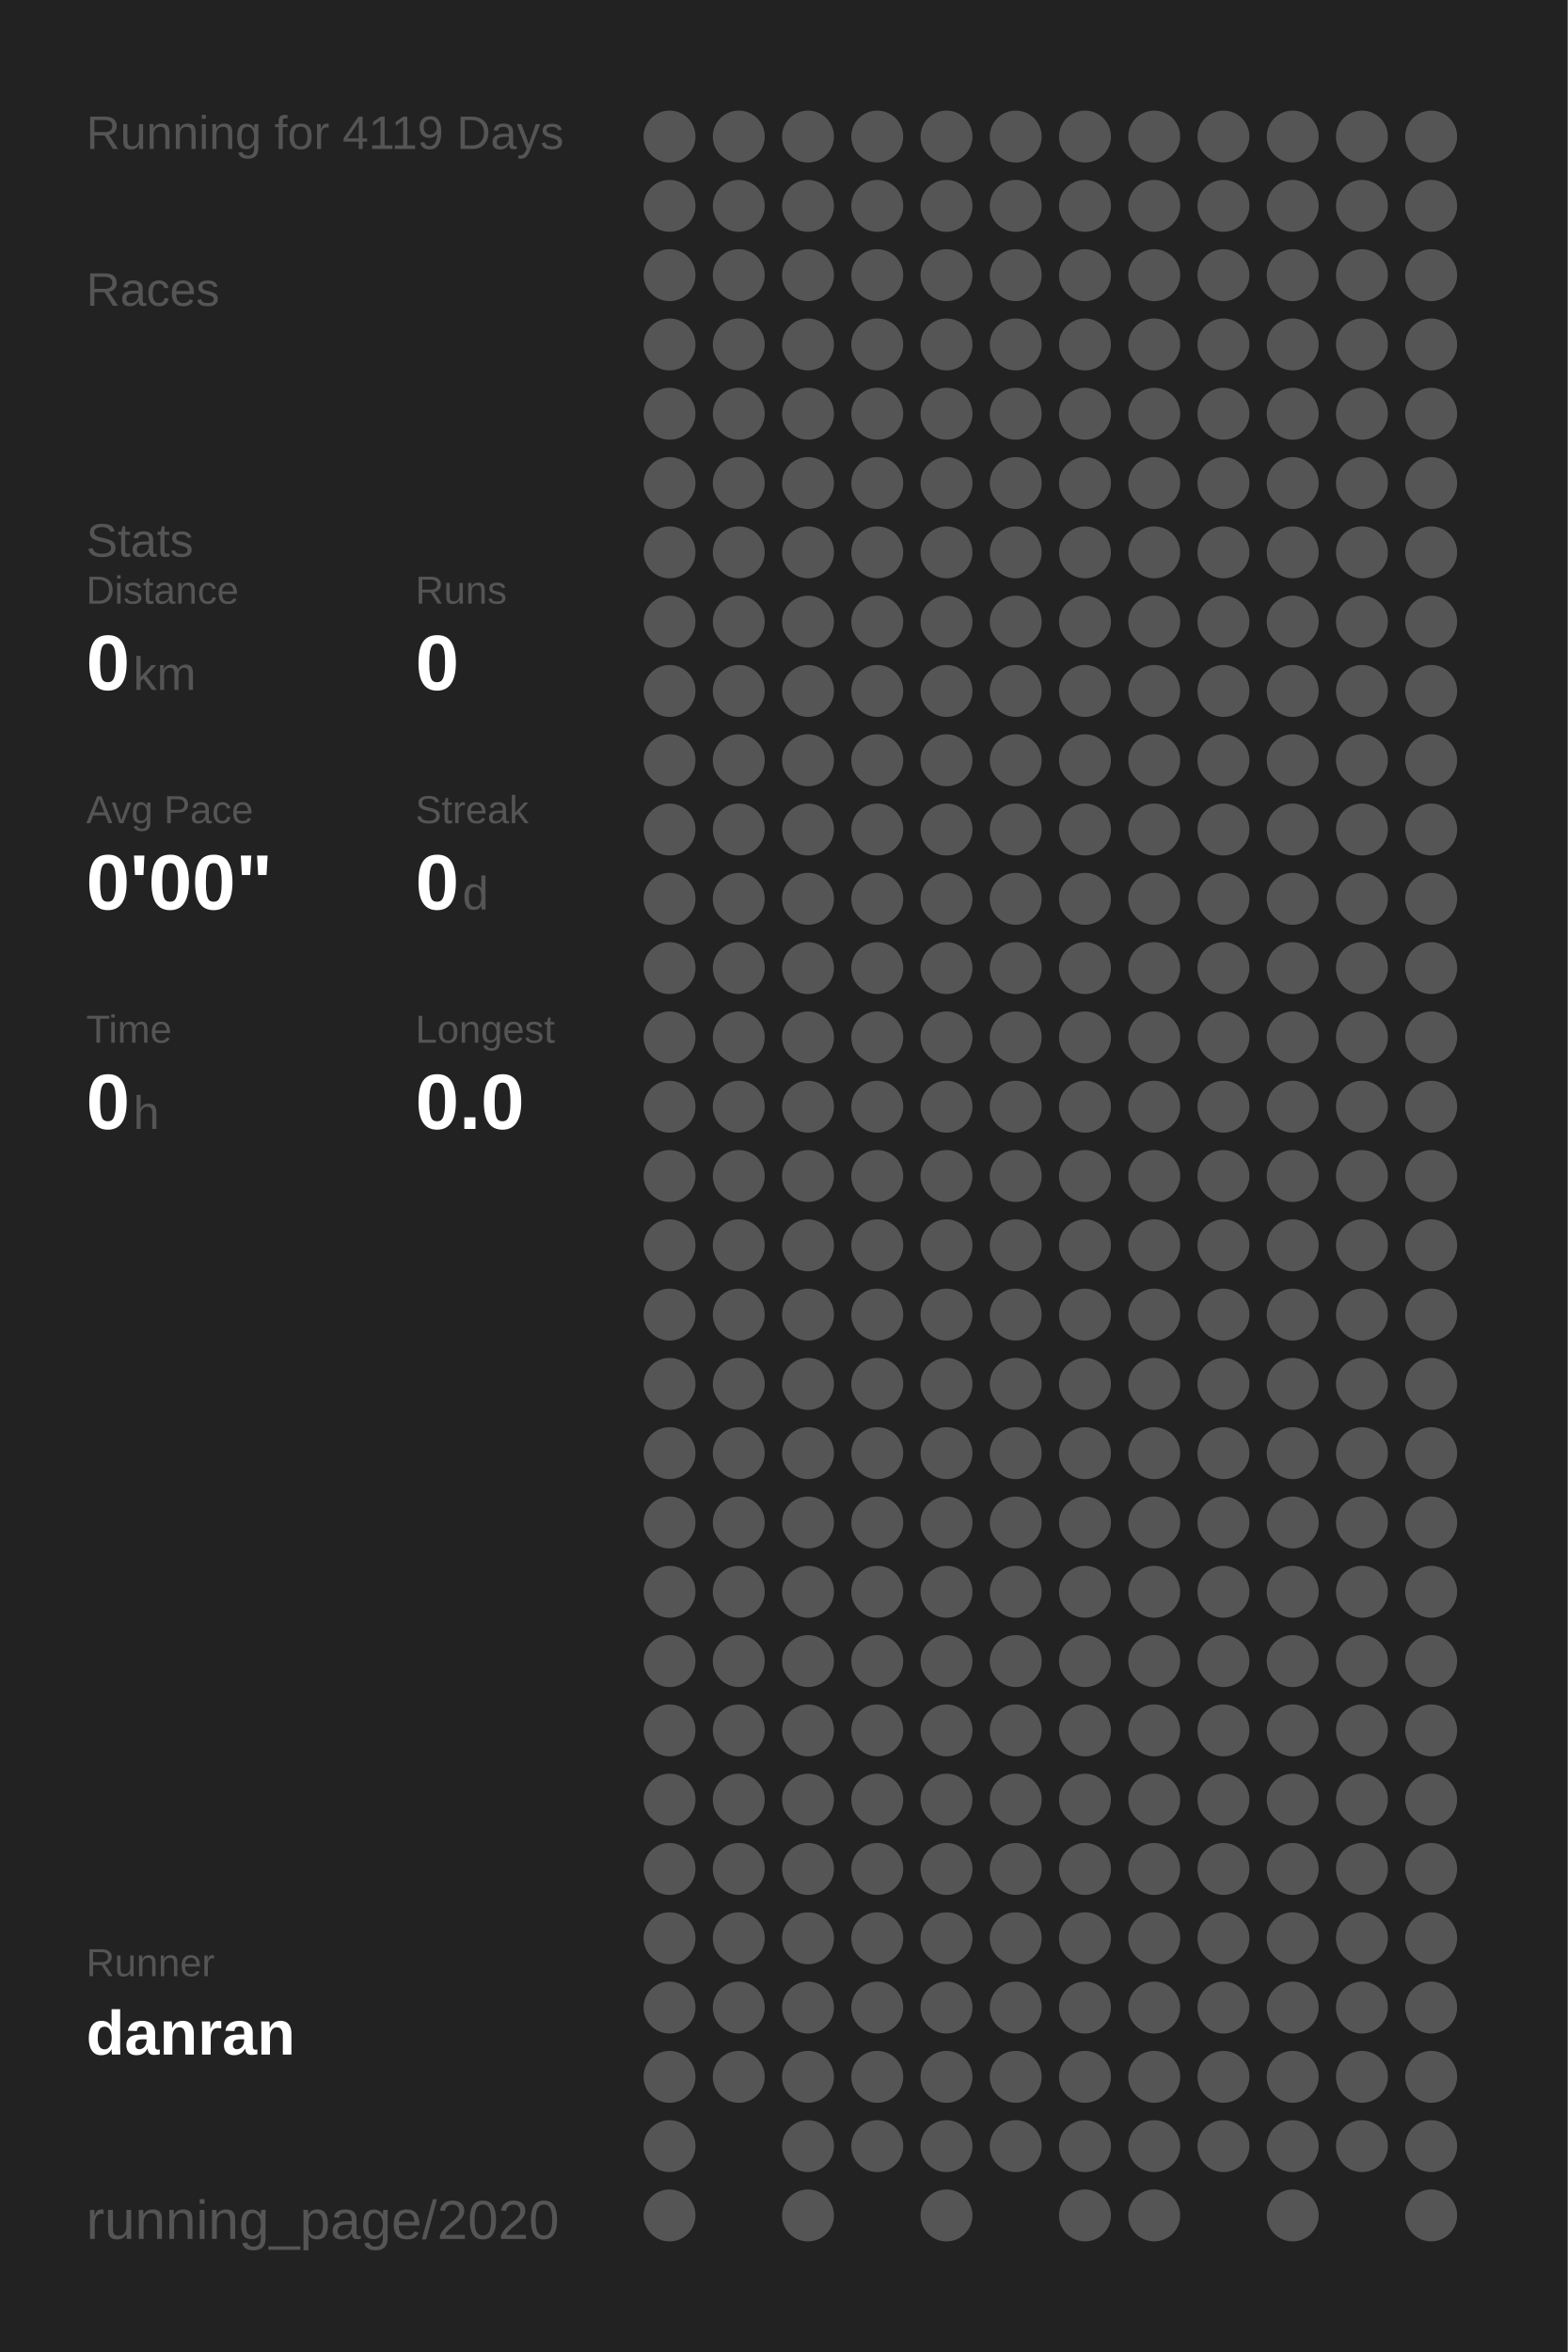
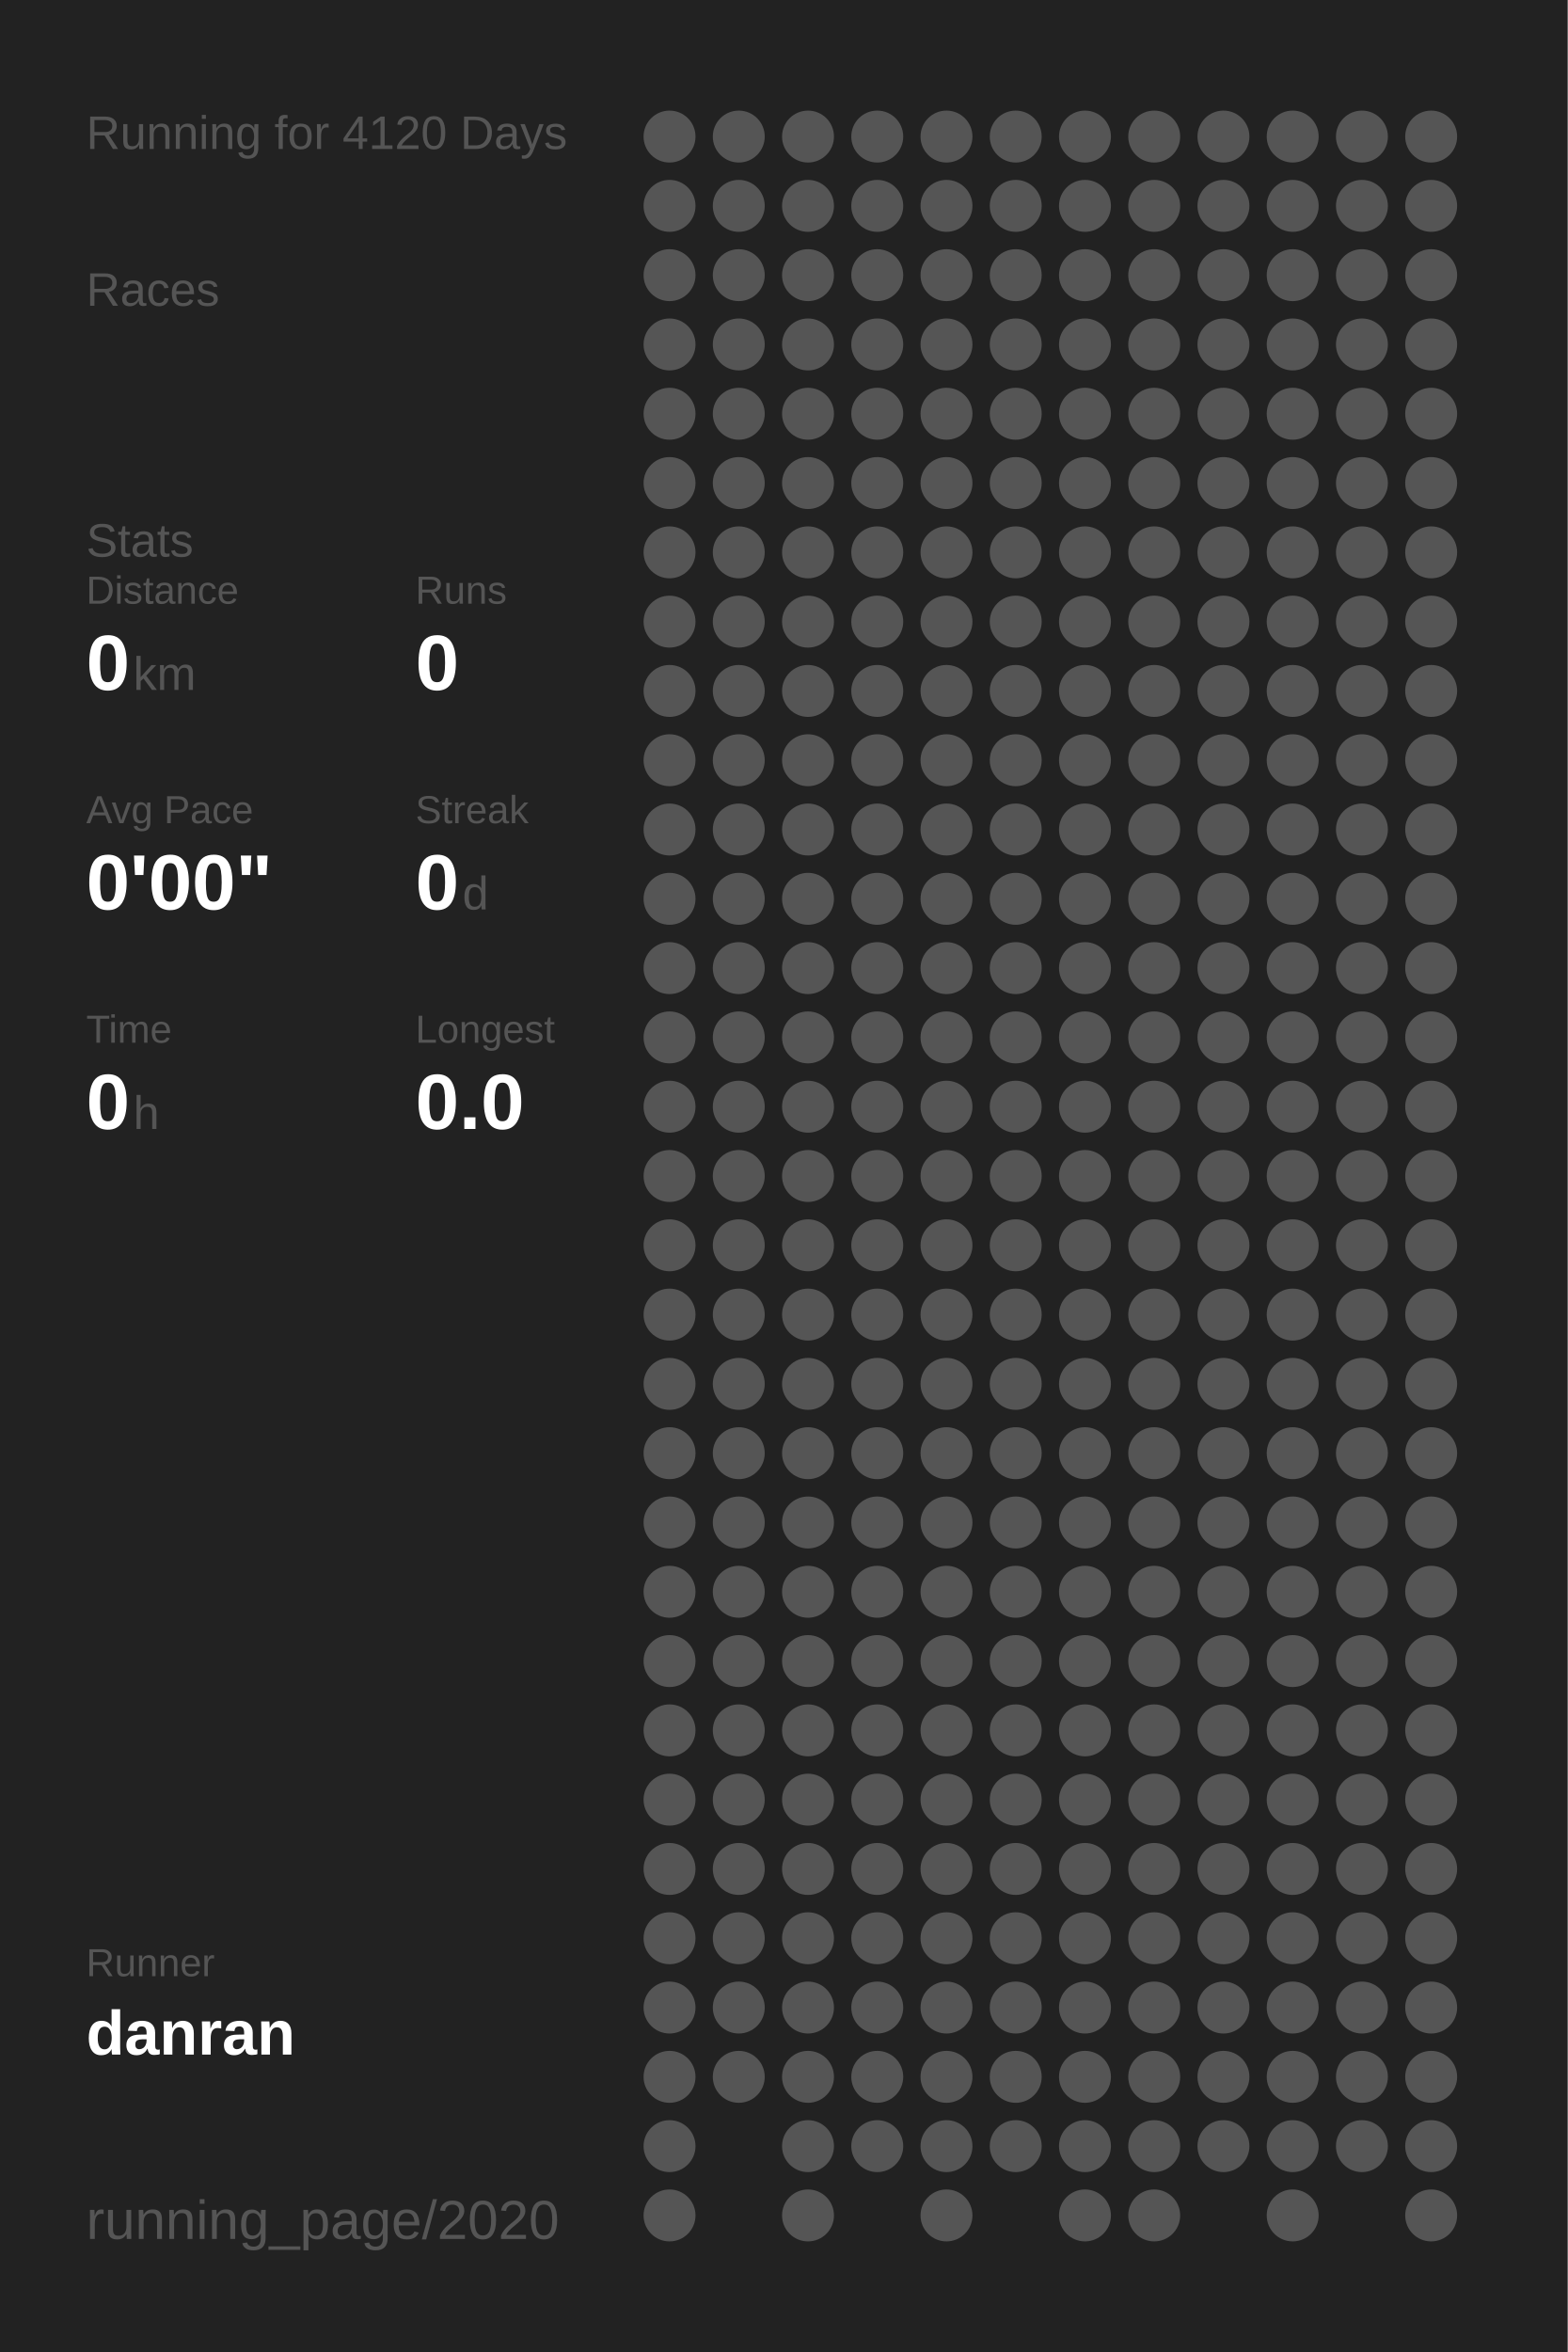
<svg xmlns="http://www.w3.org/2000/svg" baseProfile="full" height="300mm" version="1.1" viewBox="0,0,200,300" width="200mm">
  <defs />
  <rect fill="#222222" height="300" width="200" x="0" y="0" />
-   <text fill="#555555" style="font-size:6px; font-family:Arial;" x="11" y="19">Running for 4119 Days</text>
+   <text fill="#555555" style="font-size:6px; font-family:Arial;" x="11" y="19">Running for 4120 Days</text>
  <text fill="#555555" style="font-size:6px; font-family:Arial;" x="11" y="39">Races</text>
  <text fill="#555555" style="font-size:6px; font-family:Arial;" x="11" y="71">Stats</text>
  <text fill="#555555" style="font-size:5px; font-family:Arial;" x="11" y="77">Distance</text>
  <text fill="#FFFFFF" style="font-size:10px; font-family:Arial; font-weight:bold;" x="11" y="88">0</text>
  <text fill="#555555" style="font-size:6px; font-family:Arial;" x="17" y="88">km</text>
  <text fill="#555555" style="font-size:5px; font-family:Arial;" x="53" y="77">Runs</text>
  <text fill="#FFFFFF" style="font-size:10px; font-family:Arial; font-weight:bold;" x="53" y="88">0</text>
  <text fill="#555555" style="font-size:5px; font-family:Arial;" x="11" y="105">Avg Pace</text>
  <text fill="#FFFFFF" style="font-size:10px; font-family:Arial; font-weight:bold;" x="11" y="116">0'00"</text>
  <text fill="#555555" style="font-size:5px; font-family:Arial;" x="53" y="105">Streak</text>
  <text fill="#FFFFFF" style="font-size:10px; font-family:Arial; font-weight:bold;" x="53" y="116">0</text>
  <text fill="#555555" style="font-size:6px; font-family:Arial;" x="59" y="116">d</text>
  <text fill="#555555" style="font-size:5px; font-family:Arial;" x="11" y="133">Time</text>
  <text fill="#FFFFFF" style="font-size:10px; font-family:Arial; font-weight:bold;" x="11" y="144">0</text>
  <text fill="#555555" style="font-size:6px; font-family:Arial;" x="17" y="144">h</text>
  <text fill="#555555" style="font-size:5px; font-family:Arial;" x="53" y="133">Longest</text>
  <text fill="#FFFFFF" style="font-size:10px; font-family:Arial; font-weight:bold;" x="53" y="144">0.0</text>
  <text fill="#555555" style="font-size:5px; font-family:Arial;" x="11" y="252.065">Runner</text>
  <text fill="#FFFFFF" style="font-size:8px; font-family:Arial; font-weight:bold;" x="11" y="262.065">danran</text>
  <text fill="#555555" style="font-size:7px; font-family:Arial;" x="11" y="285.581">running_page/2020</text>
  <circle cx="85.417" cy="17.419" fill="#555555" r="3.312" />
  <circle cx="85.417" cy="26.258" fill="#555555" r="3.312" />
  <circle cx="85.417" cy="35.097" fill="#555555" r="3.312" />
  <circle cx="85.417" cy="43.935" fill="#555555" r="3.312" />
  <circle cx="85.417" cy="52.774" fill="#555555" r="3.312" />
  <circle cx="85.417" cy="61.613" fill="#555555" r="3.312" />
  <circle cx="85.417" cy="70.452" fill="#555555" r="3.312" />
  <circle cx="85.417" cy="79.29" fill="#555555" r="3.312" />
  <circle cx="85.417" cy="88.129" fill="#555555" r="3.312" />
  <circle cx="85.417" cy="96.968" fill="#555555" r="3.312" />
  <circle cx="85.417" cy="105.806" fill="#555555" r="3.312" />
  <circle cx="85.417" cy="114.645" fill="#555555" r="3.312" />
  <circle cx="85.417" cy="123.484" fill="#555555" r="3.312" />
  <circle cx="85.417" cy="132.323" fill="#555555" r="3.312" />
  <circle cx="85.417" cy="141.161" fill="#555555" r="3.312" />
  <circle cx="85.417" cy="150" fill="#555555" r="3.312" />
  <circle cx="85.417" cy="158.839" fill="#555555" r="3.312" />
  <circle cx="85.417" cy="167.677" fill="#555555" r="3.312" />
  <circle cx="85.417" cy="176.516" fill="#555555" r="3.312" />
  <circle cx="85.417" cy="185.355" fill="#555555" r="3.312" />
  <circle cx="85.417" cy="194.194" fill="#555555" r="3.312" />
  <circle cx="85.417" cy="203.032" fill="#555555" r="3.312" />
  <circle cx="85.417" cy="211.871" fill="#555555" r="3.312" />
  <circle cx="85.417" cy="220.71" fill="#555555" r="3.312" />
  <circle cx="85.417" cy="229.548" fill="#555555" r="3.312" />
  <circle cx="85.417" cy="238.387" fill="#555555" r="3.312" />
  <circle cx="85.417" cy="247.226" fill="#555555" r="3.312" />
  <circle cx="85.417" cy="256.065" fill="#555555" r="3.312" />
  <circle cx="85.417" cy="264.903" fill="#555555" r="3.312" />
  <circle cx="85.417" cy="273.742" fill="#555555" r="3.312" />
  <circle cx="85.417" cy="282.581" fill="#555555" r="3.312" />
  <circle cx="94.25" cy="17.419" fill="#555555" r="3.312" />
  <circle cx="94.25" cy="26.258" fill="#555555" r="3.312" />
  <circle cx="94.25" cy="35.097" fill="#555555" r="3.312" />
  <circle cx="94.25" cy="43.935" fill="#555555" r="3.312" />
  <circle cx="94.25" cy="52.774" fill="#555555" r="3.312" />
  <circle cx="94.25" cy="61.613" fill="#555555" r="3.312" />
  <circle cx="94.25" cy="70.452" fill="#555555" r="3.312" />
  <circle cx="94.25" cy="79.29" fill="#555555" r="3.312" />
  <circle cx="94.25" cy="88.129" fill="#555555" r="3.312" />
  <circle cx="94.25" cy="96.968" fill="#555555" r="3.312" />
  <circle cx="94.25" cy="105.806" fill="#555555" r="3.312" />
  <circle cx="94.25" cy="114.645" fill="#555555" r="3.312" />
  <circle cx="94.25" cy="123.484" fill="#555555" r="3.312" />
  <circle cx="94.25" cy="132.323" fill="#555555" r="3.312" />
  <circle cx="94.25" cy="141.161" fill="#555555" r="3.312" />
  <circle cx="94.25" cy="150" fill="#555555" r="3.312" />
  <circle cx="94.25" cy="158.839" fill="#555555" r="3.312" />
  <circle cx="94.25" cy="167.677" fill="#555555" r="3.312" />
  <circle cx="94.25" cy="176.516" fill="#555555" r="3.312" />
  <circle cx="94.25" cy="185.355" fill="#555555" r="3.312" />
  <circle cx="94.25" cy="194.194" fill="#555555" r="3.312" />
  <circle cx="94.25" cy="203.032" fill="#555555" r="3.312" />
  <circle cx="94.25" cy="211.871" fill="#555555" r="3.312" />
  <circle cx="94.25" cy="220.71" fill="#555555" r="3.312" />
  <circle cx="94.25" cy="229.548" fill="#555555" r="3.312" />
  <circle cx="94.25" cy="238.387" fill="#555555" r="3.312" />
  <circle cx="94.25" cy="247.226" fill="#555555" r="3.312" />
  <circle cx="94.25" cy="256.065" fill="#555555" r="3.312" />
  <circle cx="94.25" cy="264.903" fill="#555555" r="3.312" />
  <circle cx="103.083" cy="17.419" fill="#555555" r="3.312" />
  <circle cx="103.083" cy="26.258" fill="#555555" r="3.312" />
  <circle cx="103.083" cy="35.097" fill="#555555" r="3.312" />
  <circle cx="103.083" cy="43.935" fill="#555555" r="3.312" />
  <circle cx="103.083" cy="52.774" fill="#555555" r="3.312" />
  <circle cx="103.083" cy="61.613" fill="#555555" r="3.312" />
  <circle cx="103.083" cy="70.452" fill="#555555" r="3.312" />
  <circle cx="103.083" cy="79.29" fill="#555555" r="3.312" />
  <circle cx="103.083" cy="88.129" fill="#555555" r="3.312" />
  <circle cx="103.083" cy="96.968" fill="#555555" r="3.312" />
  <circle cx="103.083" cy="105.806" fill="#555555" r="3.312" />
  <circle cx="103.083" cy="114.645" fill="#555555" r="3.312" />
  <circle cx="103.083" cy="123.484" fill="#555555" r="3.312" />
  <circle cx="103.083" cy="132.323" fill="#555555" r="3.312" />
  <circle cx="103.083" cy="141.161" fill="#555555" r="3.312" />
  <circle cx="103.083" cy="150" fill="#555555" r="3.312" />
  <circle cx="103.083" cy="158.839" fill="#555555" r="3.312" />
  <circle cx="103.083" cy="167.677" fill="#555555" r="3.312" />
  <circle cx="103.083" cy="176.516" fill="#555555" r="3.312" />
  <circle cx="103.083" cy="185.355" fill="#555555" r="3.312" />
  <circle cx="103.083" cy="194.194" fill="#555555" r="3.312" />
  <circle cx="103.083" cy="203.032" fill="#555555" r="3.312" />
  <circle cx="103.083" cy="211.871" fill="#555555" r="3.312" />
  <circle cx="103.083" cy="220.71" fill="#555555" r="3.312" />
  <circle cx="103.083" cy="229.548" fill="#555555" r="3.312" />
  <circle cx="103.083" cy="238.387" fill="#555555" r="3.312" />
  <circle cx="103.083" cy="247.226" fill="#555555" r="3.312" />
  <circle cx="103.083" cy="256.065" fill="#555555" r="3.312" />
  <circle cx="103.083" cy="264.903" fill="#555555" r="3.312" />
  <circle cx="103.083" cy="273.742" fill="#555555" r="3.312" />
  <circle cx="103.083" cy="282.581" fill="#555555" r="3.312" />
  <circle cx="111.917" cy="17.419" fill="#555555" r="3.312" />
  <circle cx="111.917" cy="26.258" fill="#555555" r="3.312" />
  <circle cx="111.917" cy="35.097" fill="#555555" r="3.312" />
  <circle cx="111.917" cy="43.935" fill="#555555" r="3.312" />
  <circle cx="111.917" cy="52.774" fill="#555555" r="3.312" />
  <circle cx="111.917" cy="61.613" fill="#555555" r="3.312" />
  <circle cx="111.917" cy="70.452" fill="#555555" r="3.312" />
  <circle cx="111.917" cy="79.29" fill="#555555" r="3.312" />
  <circle cx="111.917" cy="88.129" fill="#555555" r="3.312" />
  <circle cx="111.917" cy="96.968" fill="#555555" r="3.312" />
  <circle cx="111.917" cy="105.806" fill="#555555" r="3.312" />
  <circle cx="111.917" cy="114.645" fill="#555555" r="3.312" />
  <circle cx="111.917" cy="123.484" fill="#555555" r="3.312" />
  <circle cx="111.917" cy="132.323" fill="#555555" r="3.312" />
  <circle cx="111.917" cy="141.161" fill="#555555" r="3.312" />
  <circle cx="111.917" cy="150" fill="#555555" r="3.312" />
  <circle cx="111.917" cy="158.839" fill="#555555" r="3.312" />
  <circle cx="111.917" cy="167.677" fill="#555555" r="3.312" />
  <circle cx="111.917" cy="176.516" fill="#555555" r="3.312" />
  <circle cx="111.917" cy="185.355" fill="#555555" r="3.312" />
  <circle cx="111.917" cy="194.194" fill="#555555" r="3.312" />
  <circle cx="111.917" cy="203.032" fill="#555555" r="3.312" />
  <circle cx="111.917" cy="211.871" fill="#555555" r="3.312" />
  <circle cx="111.917" cy="220.71" fill="#555555" r="3.312" />
  <circle cx="111.917" cy="229.548" fill="#555555" r="3.312" />
  <circle cx="111.917" cy="238.387" fill="#555555" r="3.312" />
  <circle cx="111.917" cy="247.226" fill="#555555" r="3.312" />
  <circle cx="111.917" cy="256.065" fill="#555555" r="3.312" />
  <circle cx="111.917" cy="264.903" fill="#555555" r="3.312" />
  <circle cx="111.917" cy="273.742" fill="#555555" r="3.312" />
  <circle cx="120.75" cy="17.419" fill="#555555" r="3.312" />
  <circle cx="120.75" cy="26.258" fill="#555555" r="3.312" />
  <circle cx="120.75" cy="35.097" fill="#555555" r="3.312" />
  <circle cx="120.75" cy="43.935" fill="#555555" r="3.312" />
  <circle cx="120.75" cy="52.774" fill="#555555" r="3.312" />
  <circle cx="120.75" cy="61.613" fill="#555555" r="3.312" />
  <circle cx="120.75" cy="70.452" fill="#555555" r="3.312" />
  <circle cx="120.75" cy="79.29" fill="#555555" r="3.312" />
  <circle cx="120.75" cy="88.129" fill="#555555" r="3.312" />
  <circle cx="120.75" cy="96.968" fill="#555555" r="3.312" />
  <circle cx="120.75" cy="105.806" fill="#555555" r="3.312" />
  <circle cx="120.75" cy="114.645" fill="#555555" r="3.312" />
  <circle cx="120.75" cy="123.484" fill="#555555" r="3.312" />
  <circle cx="120.75" cy="132.323" fill="#555555" r="3.312" />
  <circle cx="120.75" cy="141.161" fill="#555555" r="3.312" />
  <circle cx="120.75" cy="150" fill="#555555" r="3.312" />
  <circle cx="120.75" cy="158.839" fill="#555555" r="3.312" />
  <circle cx="120.75" cy="167.677" fill="#555555" r="3.312" />
  <circle cx="120.75" cy="176.516" fill="#555555" r="3.312" />
  <circle cx="120.75" cy="185.355" fill="#555555" r="3.312" />
  <circle cx="120.75" cy="194.194" fill="#555555" r="3.312" />
  <circle cx="120.75" cy="203.032" fill="#555555" r="3.312" />
  <circle cx="120.75" cy="211.871" fill="#555555" r="3.312" />
  <circle cx="120.75" cy="220.71" fill="#555555" r="3.312" />
  <circle cx="120.75" cy="229.548" fill="#555555" r="3.312" />
  <circle cx="120.75" cy="238.387" fill="#555555" r="3.312" />
  <circle cx="120.75" cy="247.226" fill="#555555" r="3.312" />
  <circle cx="120.75" cy="256.065" fill="#555555" r="3.312" />
  <circle cx="120.75" cy="264.903" fill="#555555" r="3.312" />
  <circle cx="120.75" cy="273.742" fill="#555555" r="3.312" />
  <circle cx="120.75" cy="282.581" fill="#555555" r="3.312" />
  <circle cx="129.583" cy="17.419" fill="#555555" r="3.312" />
  <circle cx="129.583" cy="26.258" fill="#555555" r="3.312" />
  <circle cx="129.583" cy="35.097" fill="#555555" r="3.312" />
  <circle cx="129.583" cy="43.935" fill="#555555" r="3.312" />
  <circle cx="129.583" cy="52.774" fill="#555555" r="3.312" />
  <circle cx="129.583" cy="61.613" fill="#555555" r="3.312" />
  <circle cx="129.583" cy="70.452" fill="#555555" r="3.312" />
  <circle cx="129.583" cy="79.29" fill="#555555" r="3.312" />
  <circle cx="129.583" cy="88.129" fill="#555555" r="3.312" />
  <circle cx="129.583" cy="96.968" fill="#555555" r="3.312" />
  <circle cx="129.583" cy="105.806" fill="#555555" r="3.312" />
  <circle cx="129.583" cy="114.645" fill="#555555" r="3.312" />
  <circle cx="129.583" cy="123.484" fill="#555555" r="3.312" />
  <circle cx="129.583" cy="132.323" fill="#555555" r="3.312" />
  <circle cx="129.583" cy="141.161" fill="#555555" r="3.312" />
  <circle cx="129.583" cy="150" fill="#555555" r="3.312" />
  <circle cx="129.583" cy="158.839" fill="#555555" r="3.312" />
  <circle cx="129.583" cy="167.677" fill="#555555" r="3.312" />
  <circle cx="129.583" cy="176.516" fill="#555555" r="3.312" />
  <circle cx="129.583" cy="185.355" fill="#555555" r="3.312" />
  <circle cx="129.583" cy="194.194" fill="#555555" r="3.312" />
  <circle cx="129.583" cy="203.032" fill="#555555" r="3.312" />
  <circle cx="129.583" cy="211.871" fill="#555555" r="3.312" />
  <circle cx="129.583" cy="220.71" fill="#555555" r="3.312" />
  <circle cx="129.583" cy="229.548" fill="#555555" r="3.312" />
  <circle cx="129.583" cy="238.387" fill="#555555" r="3.312" />
  <circle cx="129.583" cy="247.226" fill="#555555" r="3.312" />
  <circle cx="129.583" cy="256.065" fill="#555555" r="3.312" />
  <circle cx="129.583" cy="264.903" fill="#555555" r="3.312" />
  <circle cx="129.583" cy="273.742" fill="#555555" r="3.312" />
  <circle cx="138.417" cy="17.419" fill="#555555" r="3.312" />
  <circle cx="138.417" cy="26.258" fill="#555555" r="3.312" />
  <circle cx="138.417" cy="35.097" fill="#555555" r="3.312" />
  <circle cx="138.417" cy="43.935" fill="#555555" r="3.312" />
  <circle cx="138.417" cy="52.774" fill="#555555" r="3.312" />
  <circle cx="138.417" cy="61.613" fill="#555555" r="3.312" />
  <circle cx="138.417" cy="70.452" fill="#555555" r="3.312" />
  <circle cx="138.417" cy="79.29" fill="#555555" r="3.312" />
  <circle cx="138.417" cy="88.129" fill="#555555" r="3.312" />
  <circle cx="138.417" cy="96.968" fill="#555555" r="3.312" />
  <circle cx="138.417" cy="105.806" fill="#555555" r="3.312" />
  <circle cx="138.417" cy="114.645" fill="#555555" r="3.312" />
  <circle cx="138.417" cy="123.484" fill="#555555" r="3.312" />
  <circle cx="138.417" cy="132.323" fill="#555555" r="3.312" />
  <circle cx="138.417" cy="141.161" fill="#555555" r="3.312" />
  <circle cx="138.417" cy="150" fill="#555555" r="3.312" />
  <circle cx="138.417" cy="158.839" fill="#555555" r="3.312" />
  <circle cx="138.417" cy="167.677" fill="#555555" r="3.312" />
  <circle cx="138.417" cy="176.516" fill="#555555" r="3.312" />
  <circle cx="138.417" cy="185.355" fill="#555555" r="3.312" />
  <circle cx="138.417" cy="194.194" fill="#555555" r="3.312" />
  <circle cx="138.417" cy="203.032" fill="#555555" r="3.312" />
  <circle cx="138.417" cy="211.871" fill="#555555" r="3.312" />
  <circle cx="138.417" cy="220.71" fill="#555555" r="3.312" />
  <circle cx="138.417" cy="229.548" fill="#555555" r="3.312" />
  <circle cx="138.417" cy="238.387" fill="#555555" r="3.312" />
  <circle cx="138.417" cy="247.226" fill="#555555" r="3.312" />
  <circle cx="138.417" cy="256.065" fill="#555555" r="3.312" />
  <circle cx="138.417" cy="264.903" fill="#555555" r="3.312" />
  <circle cx="138.417" cy="273.742" fill="#555555" r="3.312" />
  <circle cx="138.417" cy="282.581" fill="#555555" r="3.312" />
  <circle cx="147.25" cy="17.419" fill="#555555" r="3.312" />
  <circle cx="147.25" cy="26.258" fill="#555555" r="3.312" />
  <circle cx="147.25" cy="35.097" fill="#555555" r="3.312" />
  <circle cx="147.25" cy="43.935" fill="#555555" r="3.312" />
  <circle cx="147.25" cy="52.774" fill="#555555" r="3.312" />
  <circle cx="147.25" cy="61.613" fill="#555555" r="3.312" />
  <circle cx="147.25" cy="70.452" fill="#555555" r="3.312" />
  <circle cx="147.25" cy="79.29" fill="#555555" r="3.312" />
  <circle cx="147.25" cy="88.129" fill="#555555" r="3.312" />
  <circle cx="147.25" cy="96.968" fill="#555555" r="3.312" />
  <circle cx="147.25" cy="105.806" fill="#555555" r="3.312" />
  <circle cx="147.25" cy="114.645" fill="#555555" r="3.312" />
  <circle cx="147.25" cy="123.484" fill="#555555" r="3.312" />
  <circle cx="147.25" cy="132.323" fill="#555555" r="3.312" />
  <circle cx="147.25" cy="141.161" fill="#555555" r="3.312" />
  <circle cx="147.25" cy="150" fill="#555555" r="3.312" />
  <circle cx="147.25" cy="158.839" fill="#555555" r="3.312" />
  <circle cx="147.25" cy="167.677" fill="#555555" r="3.312" />
  <circle cx="147.25" cy="176.516" fill="#555555" r="3.312" />
  <circle cx="147.25" cy="185.355" fill="#555555" r="3.312" />
  <circle cx="147.25" cy="194.194" fill="#555555" r="3.312" />
  <circle cx="147.25" cy="203.032" fill="#555555" r="3.312" />
  <circle cx="147.25" cy="211.871" fill="#555555" r="3.312" />
  <circle cx="147.25" cy="220.71" fill="#555555" r="3.312" />
  <circle cx="147.25" cy="229.548" fill="#555555" r="3.312" />
  <circle cx="147.25" cy="238.387" fill="#555555" r="3.312" />
  <circle cx="147.25" cy="247.226" fill="#555555" r="3.312" />
  <circle cx="147.25" cy="256.065" fill="#555555" r="3.312" />
  <circle cx="147.25" cy="264.903" fill="#555555" r="3.312" />
  <circle cx="147.25" cy="273.742" fill="#555555" r="3.312" />
  <circle cx="147.25" cy="282.581" fill="#555555" r="3.312" />
  <circle cx="156.083" cy="17.419" fill="#555555" r="3.312" />
  <circle cx="156.083" cy="26.258" fill="#555555" r="3.312" />
  <circle cx="156.083" cy="35.097" fill="#555555" r="3.312" />
  <circle cx="156.083" cy="43.935" fill="#555555" r="3.312" />
  <circle cx="156.083" cy="52.774" fill="#555555" r="3.312" />
  <circle cx="156.083" cy="61.613" fill="#555555" r="3.312" />
  <circle cx="156.083" cy="70.452" fill="#555555" r="3.312" />
  <circle cx="156.083" cy="79.29" fill="#555555" r="3.312" />
  <circle cx="156.083" cy="88.129" fill="#555555" r="3.312" />
  <circle cx="156.083" cy="96.968" fill="#555555" r="3.312" />
  <circle cx="156.083" cy="105.806" fill="#555555" r="3.312" />
  <circle cx="156.083" cy="114.645" fill="#555555" r="3.312" />
  <circle cx="156.083" cy="123.484" fill="#555555" r="3.312" />
  <circle cx="156.083" cy="132.323" fill="#555555" r="3.312" />
  <circle cx="156.083" cy="141.161" fill="#555555" r="3.312" />
  <circle cx="156.083" cy="150" fill="#555555" r="3.312" />
  <circle cx="156.083" cy="158.839" fill="#555555" r="3.312" />
  <circle cx="156.083" cy="167.677" fill="#555555" r="3.312" />
  <circle cx="156.083" cy="176.516" fill="#555555" r="3.312" />
  <circle cx="156.083" cy="185.355" fill="#555555" r="3.312" />
  <circle cx="156.083" cy="194.194" fill="#555555" r="3.312" />
  <circle cx="156.083" cy="203.032" fill="#555555" r="3.312" />
  <circle cx="156.083" cy="211.871" fill="#555555" r="3.312" />
  <circle cx="156.083" cy="220.71" fill="#555555" r="3.312" />
  <circle cx="156.083" cy="229.548" fill="#555555" r="3.312" />
  <circle cx="156.083" cy="238.387" fill="#555555" r="3.312" />
  <circle cx="156.083" cy="247.226" fill="#555555" r="3.312" />
  <circle cx="156.083" cy="256.065" fill="#555555" r="3.312" />
  <circle cx="156.083" cy="264.903" fill="#555555" r="3.312" />
  <circle cx="156.083" cy="273.742" fill="#555555" r="3.312" />
  <circle cx="164.917" cy="17.419" fill="#555555" r="3.312" />
  <circle cx="164.917" cy="26.258" fill="#555555" r="3.312" />
  <circle cx="164.917" cy="35.097" fill="#555555" r="3.312" />
  <circle cx="164.917" cy="43.935" fill="#555555" r="3.312" />
  <circle cx="164.917" cy="52.774" fill="#555555" r="3.312" />
  <circle cx="164.917" cy="61.613" fill="#555555" r="3.312" />
  <circle cx="164.917" cy="70.452" fill="#555555" r="3.312" />
  <circle cx="164.917" cy="79.29" fill="#555555" r="3.312" />
  <circle cx="164.917" cy="88.129" fill="#555555" r="3.312" />
  <circle cx="164.917" cy="96.968" fill="#555555" r="3.312" />
  <circle cx="164.917" cy="105.806" fill="#555555" r="3.312" />
  <circle cx="164.917" cy="114.645" fill="#555555" r="3.312" />
  <circle cx="164.917" cy="123.484" fill="#555555" r="3.312" />
  <circle cx="164.917" cy="132.323" fill="#555555" r="3.312" />
  <circle cx="164.917" cy="141.161" fill="#555555" r="3.312" />
  <circle cx="164.917" cy="150" fill="#555555" r="3.312" />
  <circle cx="164.917" cy="158.839" fill="#555555" r="3.312" />
  <circle cx="164.917" cy="167.677" fill="#555555" r="3.312" />
  <circle cx="164.917" cy="176.516" fill="#555555" r="3.312" />
  <circle cx="164.917" cy="185.355" fill="#555555" r="3.312" />
  <circle cx="164.917" cy="194.194" fill="#555555" r="3.312" />
  <circle cx="164.917" cy="203.032" fill="#555555" r="3.312" />
  <circle cx="164.917" cy="211.871" fill="#555555" r="3.312" />
  <circle cx="164.917" cy="220.71" fill="#555555" r="3.312" />
  <circle cx="164.917" cy="229.548" fill="#555555" r="3.312" />
  <circle cx="164.917" cy="238.387" fill="#555555" r="3.312" />
  <circle cx="164.917" cy="247.226" fill="#555555" r="3.312" />
  <circle cx="164.917" cy="256.065" fill="#555555" r="3.312" />
  <circle cx="164.917" cy="264.903" fill="#555555" r="3.312" />
  <circle cx="164.917" cy="273.742" fill="#555555" r="3.312" />
  <circle cx="164.917" cy="282.581" fill="#555555" r="3.312" />
  <circle cx="173.75" cy="17.419" fill="#555555" r="3.312" />
  <circle cx="173.75" cy="26.258" fill="#555555" r="3.312" />
  <circle cx="173.75" cy="35.097" fill="#555555" r="3.312" />
  <circle cx="173.75" cy="43.935" fill="#555555" r="3.312" />
  <circle cx="173.75" cy="52.774" fill="#555555" r="3.312" />
  <circle cx="173.75" cy="61.613" fill="#555555" r="3.312" />
  <circle cx="173.75" cy="70.452" fill="#555555" r="3.312" />
  <circle cx="173.75" cy="79.29" fill="#555555" r="3.312" />
  <circle cx="173.75" cy="88.129" fill="#555555" r="3.312" />
  <circle cx="173.75" cy="96.968" fill="#555555" r="3.312" />
  <circle cx="173.75" cy="105.806" fill="#555555" r="3.312" />
  <circle cx="173.75" cy="114.645" fill="#555555" r="3.312" />
  <circle cx="173.75" cy="123.484" fill="#555555" r="3.312" />
  <circle cx="173.75" cy="132.323" fill="#555555" r="3.312" />
  <circle cx="173.75" cy="141.161" fill="#555555" r="3.312" />
  <circle cx="173.75" cy="150" fill="#555555" r="3.312" />
  <circle cx="173.75" cy="158.839" fill="#555555" r="3.312" />
  <circle cx="173.75" cy="167.677" fill="#555555" r="3.312" />
  <circle cx="173.75" cy="176.516" fill="#555555" r="3.312" />
  <circle cx="173.75" cy="185.355" fill="#555555" r="3.312" />
  <circle cx="173.75" cy="194.194" fill="#555555" r="3.312" />
  <circle cx="173.75" cy="203.032" fill="#555555" r="3.312" />
  <circle cx="173.75" cy="211.871" fill="#555555" r="3.312" />
  <circle cx="173.75" cy="220.71" fill="#555555" r="3.312" />
  <circle cx="173.75" cy="229.548" fill="#555555" r="3.312" />
  <circle cx="173.75" cy="238.387" fill="#555555" r="3.312" />
  <circle cx="173.75" cy="247.226" fill="#555555" r="3.312" />
  <circle cx="173.75" cy="256.065" fill="#555555" r="3.312" />
  <circle cx="173.75" cy="264.903" fill="#555555" r="3.312" />
  <circle cx="173.75" cy="273.742" fill="#555555" r="3.312" />
  <circle cx="182.583" cy="17.419" fill="#555555" r="3.312" />
  <circle cx="182.583" cy="26.258" fill="#555555" r="3.312" />
  <circle cx="182.583" cy="35.097" fill="#555555" r="3.312" />
  <circle cx="182.583" cy="43.935" fill="#555555" r="3.312" />
  <circle cx="182.583" cy="52.774" fill="#555555" r="3.312" />
  <circle cx="182.583" cy="61.613" fill="#555555" r="3.312" />
  <circle cx="182.583" cy="70.452" fill="#555555" r="3.312" />
  <circle cx="182.583" cy="79.29" fill="#555555" r="3.312" />
  <circle cx="182.583" cy="88.129" fill="#555555" r="3.312" />
  <circle cx="182.583" cy="96.968" fill="#555555" r="3.312" />
  <circle cx="182.583" cy="105.806" fill="#555555" r="3.312" />
  <circle cx="182.583" cy="114.645" fill="#555555" r="3.312" />
  <circle cx="182.583" cy="123.484" fill="#555555" r="3.312" />
  <circle cx="182.583" cy="132.323" fill="#555555" r="3.312" />
  <circle cx="182.583" cy="141.161" fill="#555555" r="3.312" />
  <circle cx="182.583" cy="150" fill="#555555" r="3.312" />
  <circle cx="182.583" cy="158.839" fill="#555555" r="3.312" />
  <circle cx="182.583" cy="167.677" fill="#555555" r="3.312" />
  <circle cx="182.583" cy="176.516" fill="#555555" r="3.312" />
  <circle cx="182.583" cy="185.355" fill="#555555" r="3.312" />
  <circle cx="182.583" cy="194.194" fill="#555555" r="3.312" />
  <circle cx="182.583" cy="203.032" fill="#555555" r="3.312" />
  <circle cx="182.583" cy="211.871" fill="#555555" r="3.312" />
  <circle cx="182.583" cy="220.71" fill="#555555" r="3.312" />
  <circle cx="182.583" cy="229.548" fill="#555555" r="3.312" />
  <circle cx="182.583" cy="238.387" fill="#555555" r="3.312" />
  <circle cx="182.583" cy="247.226" fill="#555555" r="3.312" />
  <circle cx="182.583" cy="256.065" fill="#555555" r="3.312" />
  <circle cx="182.583" cy="264.903" fill="#555555" r="3.312" />
  <circle cx="182.583" cy="273.742" fill="#555555" r="3.312" />
  <circle cx="182.583" cy="282.581" fill="#555555" r="3.312" />
</svg>
